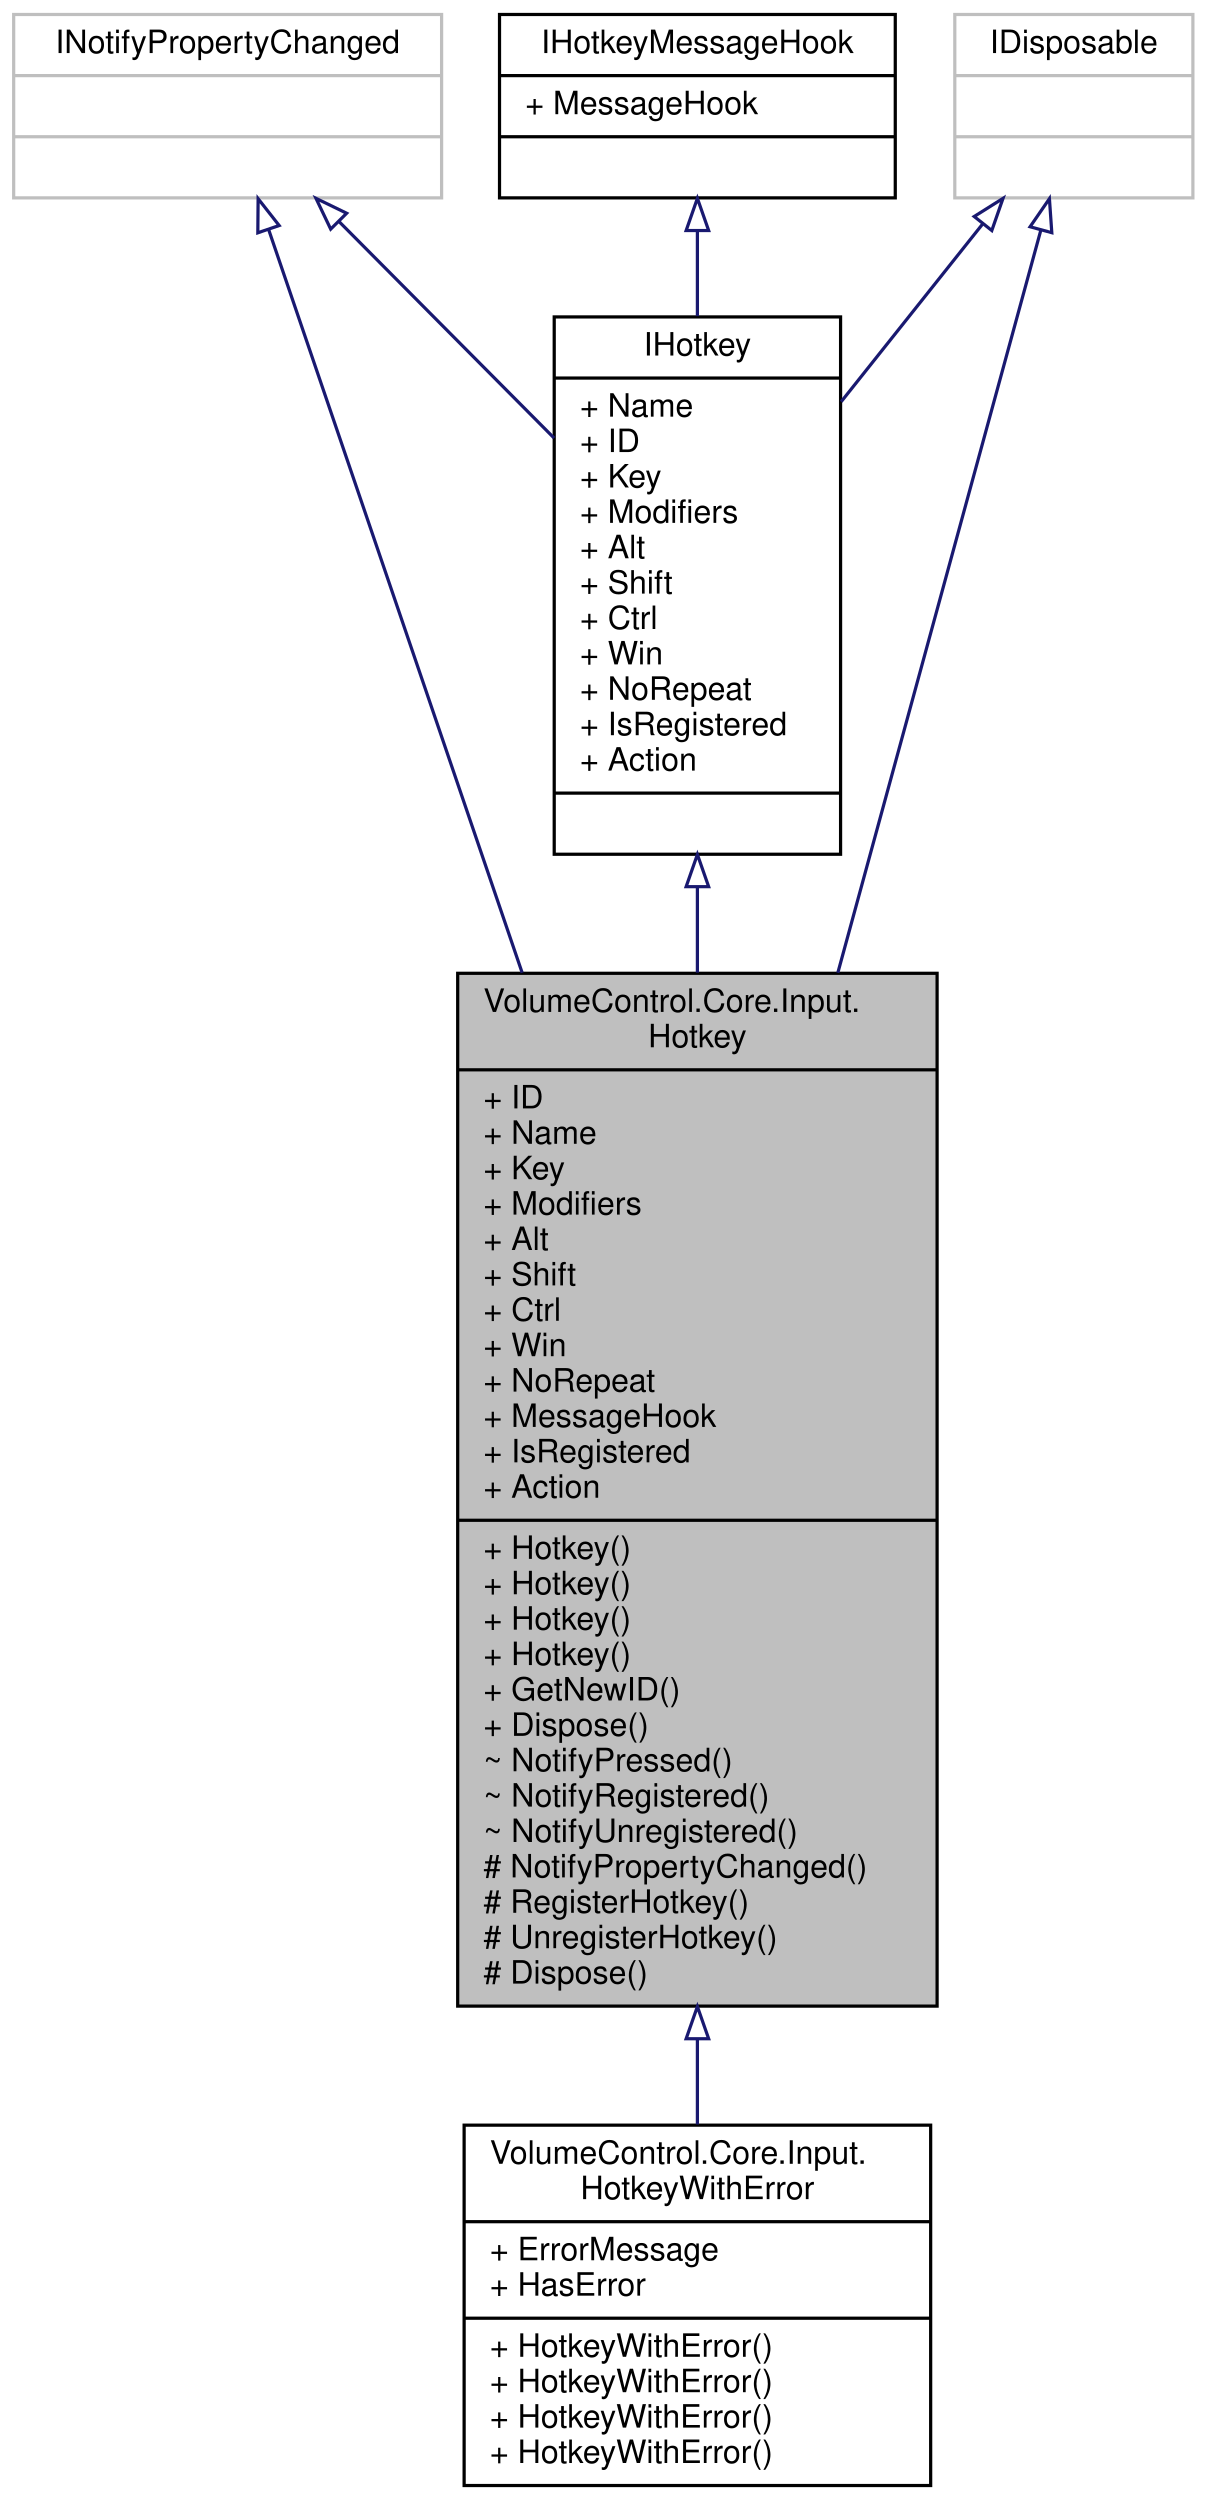
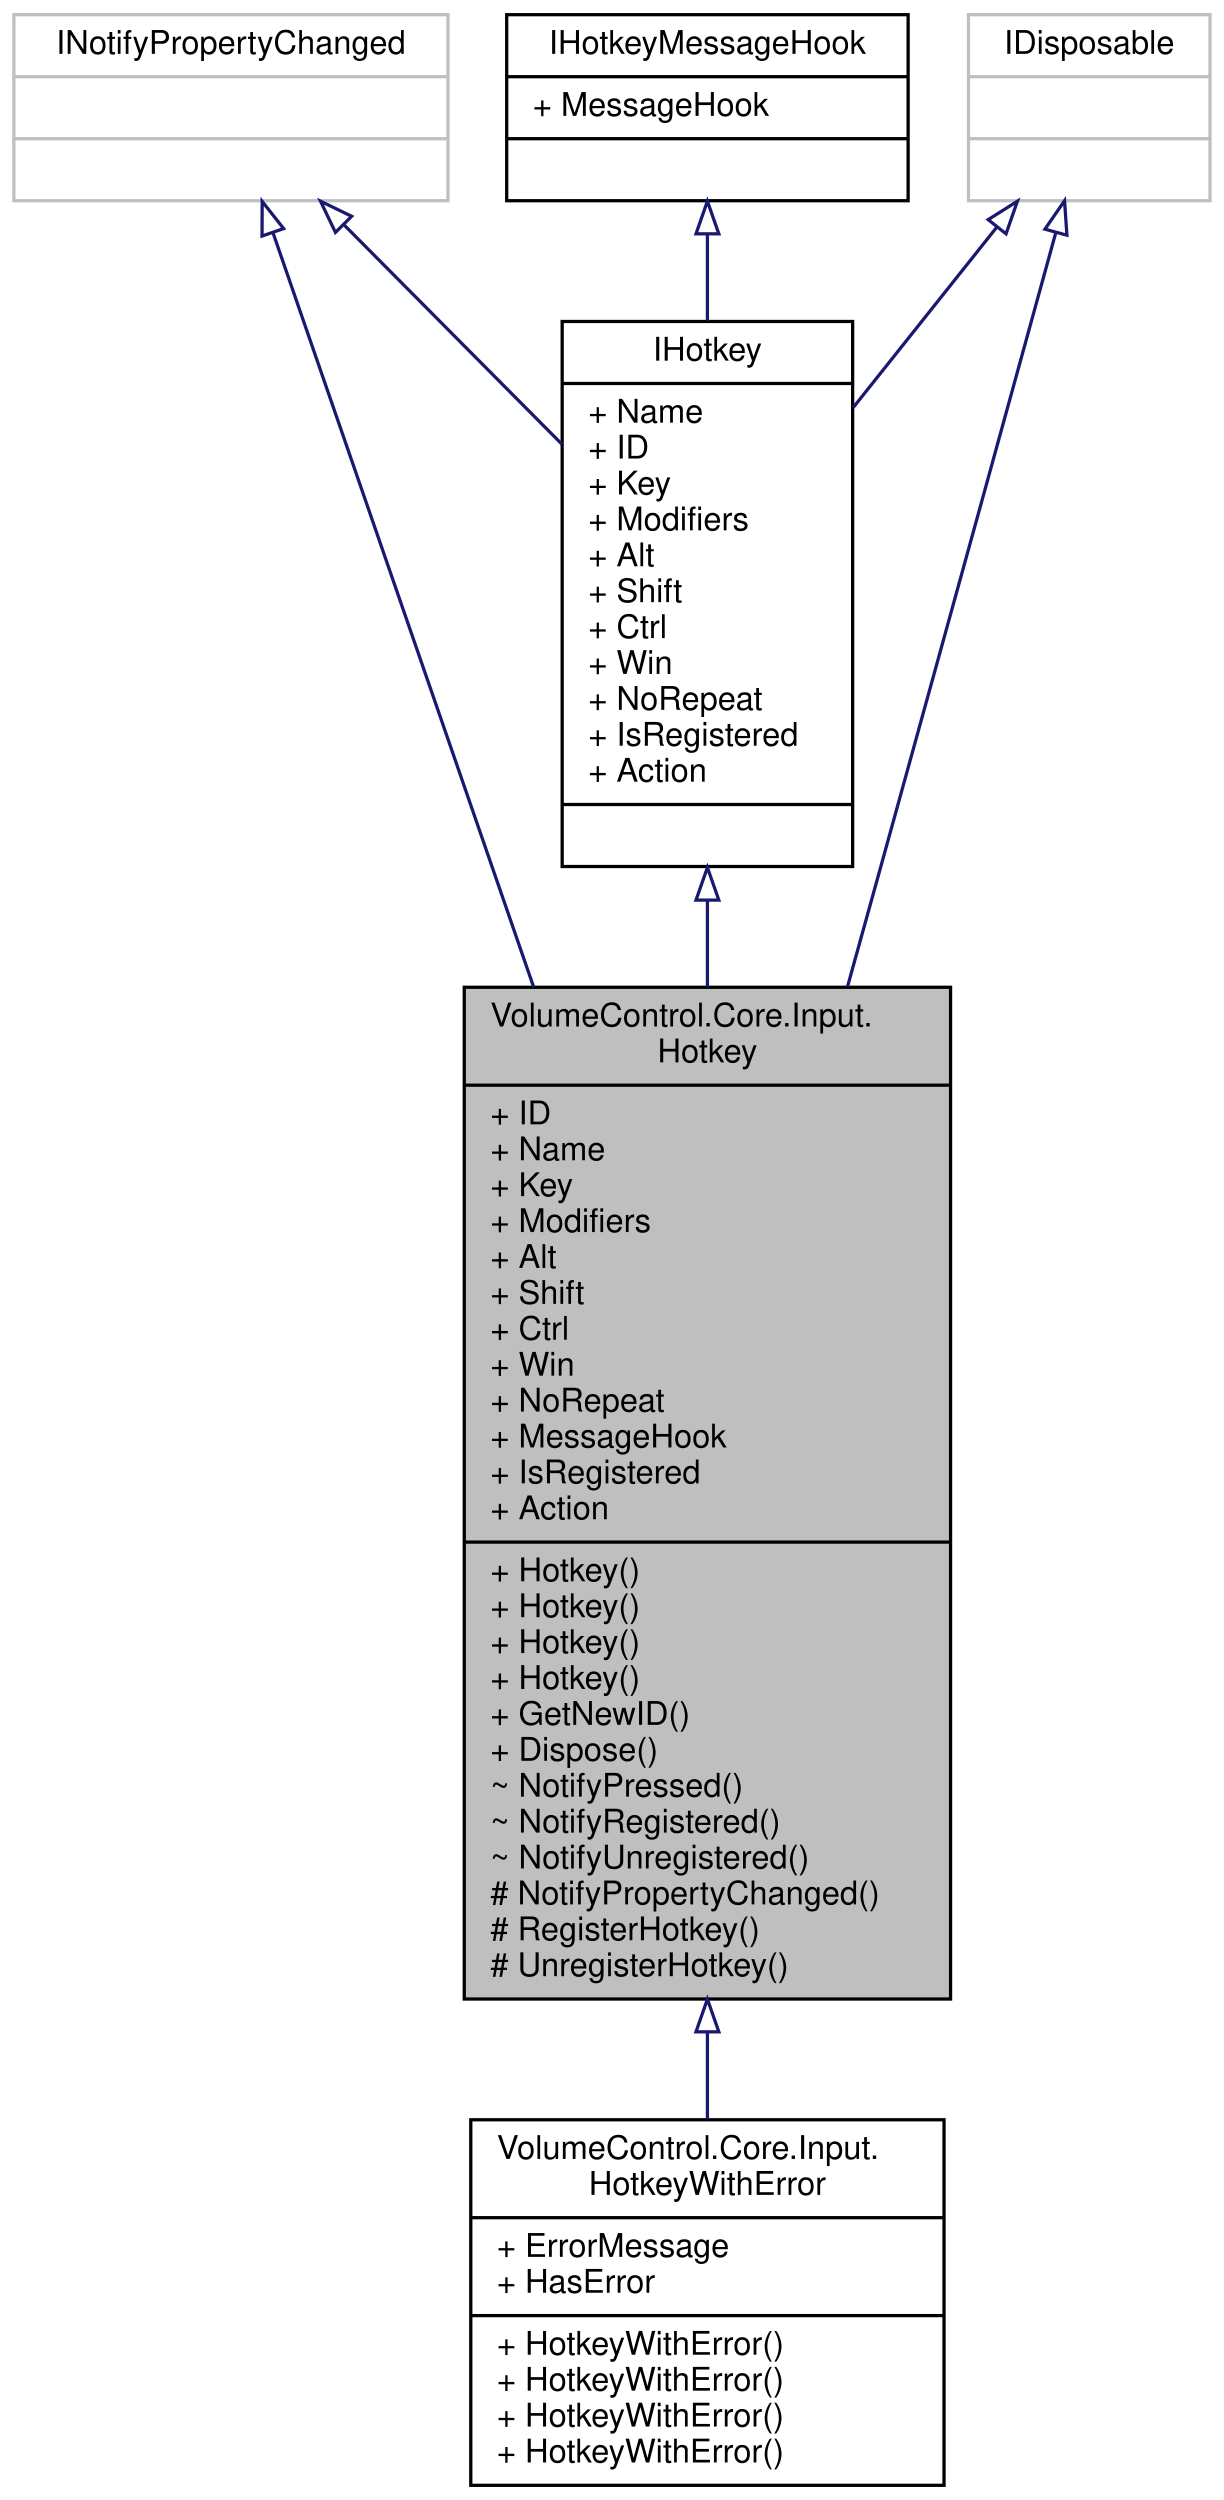
- <svg xmlns="http://www.w3.org/2000/svg" xmlns:xlink="http://www.w3.org/1999/xlink" width="375pt" height="777pt" viewBox="0.00 0.00 374.50 777.00">
-   <g id="graph0" class="graph" transform="scale(1 1) rotate(0) translate(4 773)">
+ <svg xmlns="http://www.w3.org/2000/svg" xmlns:xlink="http://www.w3.org/1999/xlink" width="375pt" height="766pt" viewBox="0.00 0.00 374.50 766.00">
+   <g id="graph0" class="graph" transform="scale(1 1) rotate(0) translate(4 762)">
    <g id="node1" class="node">
      <g id="a_node1">
        <a xlink:title="A hotkey that executes an action when pressed.">
-           <polygon fill="#bfbfbf" stroke="black" points="138,-149.5 138,-470.5 287,-470.5 287,-149.5 138,-149.5" />
-           <text text-anchor="start" x="146" y="-458.5" font-family="Helvetica,sans-Serif" font-size="10.00">VolumeControl.Core.Input.</text>
-           <text text-anchor="middle" x="212.5" y="-447.5" font-family="Helvetica,sans-Serif" font-size="10.00">Hotkey</text>
-           <polyline fill="none" stroke="black" points="138,-440.5 287,-440.5 " />
-           <text text-anchor="start" x="146" y="-428.5" font-family="Helvetica,sans-Serif" font-size="10.00">+ ID</text>
-           <text text-anchor="start" x="146" y="-417.5" font-family="Helvetica,sans-Serif" font-size="10.00">+ Name</text>
-           <text text-anchor="start" x="146" y="-406.5" font-family="Helvetica,sans-Serif" font-size="10.00">+ Key</text>
-           <text text-anchor="start" x="146" y="-395.5" font-family="Helvetica,sans-Serif" font-size="10.00">+ Modifiers</text>
-           <text text-anchor="start" x="146" y="-384.5" font-family="Helvetica,sans-Serif" font-size="10.00">+ Alt</text>
-           <text text-anchor="start" x="146" y="-373.5" font-family="Helvetica,sans-Serif" font-size="10.00">+ Shift</text>
-           <text text-anchor="start" x="146" y="-362.5" font-family="Helvetica,sans-Serif" font-size="10.00">+ Ctrl</text>
-           <text text-anchor="start" x="146" y="-351.5" font-family="Helvetica,sans-Serif" font-size="10.00">+ Win</text>
-           <text text-anchor="start" x="146" y="-340.5" font-family="Helvetica,sans-Serif" font-size="10.00">+ NoRepeat</text>
-           <text text-anchor="start" x="146" y="-329.5" font-family="Helvetica,sans-Serif" font-size="10.00">+ MessageHook</text>
-           <text text-anchor="start" x="146" y="-318.5" font-family="Helvetica,sans-Serif" font-size="10.00">+ IsRegistered</text>
-           <text text-anchor="start" x="146" y="-307.5" font-family="Helvetica,sans-Serif" font-size="10.00">+ Action</text>
-           <polyline fill="none" stroke="black" points="138,-300.5 287,-300.5 " />
-           <text text-anchor="start" x="146" y="-288.5" font-family="Helvetica,sans-Serif" font-size="10.00">+ Hotkey()</text>
+           <polygon fill="#bfbfbf" stroke="black" points="138,-149.5 138,-459.5 287,-459.5 287,-149.5 138,-149.5" />
+           <text text-anchor="start" x="146" y="-447.5" font-family="Helvetica,sans-Serif" font-size="10.00">VolumeControl.Core.Input.</text>
+           <text text-anchor="middle" x="212.5" y="-436.5" font-family="Helvetica,sans-Serif" font-size="10.00">Hotkey</text>
+           <polyline fill="none" stroke="black" points="138,-429.5 287,-429.5 " />
+           <text text-anchor="start" x="146" y="-417.5" font-family="Helvetica,sans-Serif" font-size="10.00">+ ID</text>
+           <text text-anchor="start" x="146" y="-406.5" font-family="Helvetica,sans-Serif" font-size="10.00">+ Name</text>
+           <text text-anchor="start" x="146" y="-395.5" font-family="Helvetica,sans-Serif" font-size="10.00">+ Key</text>
+           <text text-anchor="start" x="146" y="-384.5" font-family="Helvetica,sans-Serif" font-size="10.00">+ Modifiers</text>
+           <text text-anchor="start" x="146" y="-373.5" font-family="Helvetica,sans-Serif" font-size="10.00">+ Alt</text>
+           <text text-anchor="start" x="146" y="-362.5" font-family="Helvetica,sans-Serif" font-size="10.00">+ Shift</text>
+           <text text-anchor="start" x="146" y="-351.5" font-family="Helvetica,sans-Serif" font-size="10.00">+ Ctrl</text>
+           <text text-anchor="start" x="146" y="-340.5" font-family="Helvetica,sans-Serif" font-size="10.00">+ Win</text>
+           <text text-anchor="start" x="146" y="-329.5" font-family="Helvetica,sans-Serif" font-size="10.00">+ NoRepeat</text>
+           <text text-anchor="start" x="146" y="-318.5" font-family="Helvetica,sans-Serif" font-size="10.00">+ MessageHook</text>
+           <text text-anchor="start" x="146" y="-307.5" font-family="Helvetica,sans-Serif" font-size="10.00">+ IsRegistered</text>
+           <text text-anchor="start" x="146" y="-296.5" font-family="Helvetica,sans-Serif" font-size="10.00">+ Action</text>
+           <polyline fill="none" stroke="black" points="138,-289.5 287,-289.5 " />
          <text text-anchor="start" x="146" y="-277.5" font-family="Helvetica,sans-Serif" font-size="10.00">+ Hotkey()</text>
          <text text-anchor="start" x="146" y="-266.5" font-family="Helvetica,sans-Serif" font-size="10.00">+ Hotkey()</text>
          <text text-anchor="start" x="146" y="-255.5" font-family="Helvetica,sans-Serif" font-size="10.00">+ Hotkey()</text>
-           <text text-anchor="start" x="146" y="-244.5" font-family="Helvetica,sans-Serif" font-size="10.00">+ GetNewID()</text>
-           <text text-anchor="start" x="146" y="-233.5" font-family="Helvetica,sans-Serif" font-size="10.00">+ Dispose()</text>
-           <text text-anchor="start" x="146" y="-222.5" font-family="Helvetica,sans-Serif" font-size="10.00">~ NotifyPressed()</text>
-           <text text-anchor="start" x="146" y="-211.5" font-family="Helvetica,sans-Serif" font-size="10.00">~ NotifyRegistered()</text>
-           <text text-anchor="start" x="146" y="-200.5" font-family="Helvetica,sans-Serif" font-size="10.00">~ NotifyUnregistered()</text>
-           <text text-anchor="start" x="146" y="-189.5" font-family="Helvetica,sans-Serif" font-size="10.00"># NotifyPropertyChanged()</text>
-           <text text-anchor="start" x="146" y="-178.5" font-family="Helvetica,sans-Serif" font-size="10.00"># RegisterHotkey()</text>
-           <text text-anchor="start" x="146" y="-167.5" font-family="Helvetica,sans-Serif" font-size="10.00"># UnregisterHotkey()</text>
-           <text text-anchor="start" x="146" y="-156.5" font-family="Helvetica,sans-Serif" font-size="10.00"># Dispose()</text>
+           <text text-anchor="start" x="146" y="-244.5" font-family="Helvetica,sans-Serif" font-size="10.00">+ Hotkey()</text>
+           <text text-anchor="start" x="146" y="-233.5" font-family="Helvetica,sans-Serif" font-size="10.00">+ GetNewID()</text>
+           <text text-anchor="start" x="146" y="-222.5" font-family="Helvetica,sans-Serif" font-size="10.00">+ Dispose()</text>
+           <text text-anchor="start" x="146" y="-211.5" font-family="Helvetica,sans-Serif" font-size="10.00">~ NotifyPressed()</text>
+           <text text-anchor="start" x="146" y="-200.5" font-family="Helvetica,sans-Serif" font-size="10.00">~ NotifyRegistered()</text>
+           <text text-anchor="start" x="146" y="-189.5" font-family="Helvetica,sans-Serif" font-size="10.00">~ NotifyUnregistered()</text>
+           <text text-anchor="start" x="146" y="-178.5" font-family="Helvetica,sans-Serif" font-size="10.00"># NotifyPropertyChanged()</text>
+           <text text-anchor="start" x="146" y="-167.5" font-family="Helvetica,sans-Serif" font-size="10.00"># RegisterHotkey()</text>
+           <text text-anchor="start" x="146" y="-156.5" font-family="Helvetica,sans-Serif" font-size="10.00"># UnregisterHotkey()</text>
        </a>
      </g>
    </g>
    <g id="node6" class="node">
      <g id="a_node6">
        <a xlink:href="class_volume_control_1_1_core_1_1_input_1_1_hotkey_with_error.html" target="_top" xlink:title="A Hotkey that also tracks and reports registration errors.">
          <polygon fill="none" stroke="black" points="140,-0.5 140,-112.5 285,-112.5 285,-0.5 140,-0.5" />
          <text text-anchor="start" x="148" y="-100.5" font-family="Helvetica,sans-Serif" font-size="10.00">VolumeControl.Core.Input.</text>
          <text text-anchor="middle" x="212.5" y="-89.5" font-family="Helvetica,sans-Serif" font-size="10.00">HotkeyWithError</text>
          <polyline fill="none" stroke="black" points="140,-82.5 285,-82.5 " />
          <text text-anchor="start" x="148" y="-70.5" font-family="Helvetica,sans-Serif" font-size="10.00">+ ErrorMessage</text>
          <text text-anchor="start" x="148" y="-59.5" font-family="Helvetica,sans-Serif" font-size="10.00">+ HasError</text>
          <polyline fill="none" stroke="black" points="140,-52.5 285,-52.5 " />
          <text text-anchor="start" x="148" y="-40.5" font-family="Helvetica,sans-Serif" font-size="10.00">+ HotkeyWithError()</text>
          <text text-anchor="start" x="148" y="-29.5" font-family="Helvetica,sans-Serif" font-size="10.00">+ HotkeyWithError()</text>
          <text text-anchor="start" x="148" y="-18.5" font-family="Helvetica,sans-Serif" font-size="10.00">+ HotkeyWithError()</text>
          <text text-anchor="start" x="148" y="-7.5" font-family="Helvetica,sans-Serif" font-size="10.00">+ HotkeyWithError()</text>
        </a>
      </g>
    </g>
    <g id="edge7" class="edge">
-       <path fill="none" stroke="midnightblue" d="M212.5,-139.19C212.5,-129.93 212.5,-121.03 212.5,-112.74" />
-       <polygon fill="none" stroke="midnightblue" points="209,-139.36 212.5,-149.36 216,-139.36 209,-139.36" />
+       <path fill="none" stroke="midnightblue" d="M212.5,-139.23C212.5,-129.92 212.5,-120.98 212.5,-112.64" />
+       <polygon fill="none" stroke="midnightblue" points="209,-139.45 212.5,-149.45 216,-139.45 209,-139.45" />
    </g>
    <g id="node2" class="node">
      <g id="a_node2">
        <a xlink:href="interface_volume_control_1_1_core_1_1_input_1_1_i_hotkey.html" target="_top" xlink:title="Represents a Win32 global hotkey.">
-           <polygon fill="none" stroke="black" points="168,-507.5 168,-674.5 257,-674.5 257,-507.5 168,-507.5" />
-           <text text-anchor="middle" x="212.5" y="-662.5" font-family="Helvetica,sans-Serif" font-size="10.00">IHotkey</text>
-           <polyline fill="none" stroke="black" points="168,-655.5 257,-655.5 " />
-           <text text-anchor="start" x="176" y="-643.5" font-family="Helvetica,sans-Serif" font-size="10.00">+ Name</text>
-           <text text-anchor="start" x="176" y="-632.5" font-family="Helvetica,sans-Serif" font-size="10.00">+ ID</text>
-           <text text-anchor="start" x="176" y="-621.5" font-family="Helvetica,sans-Serif" font-size="10.00">+ Key</text>
-           <text text-anchor="start" x="176" y="-610.5" font-family="Helvetica,sans-Serif" font-size="10.00">+ Modifiers</text>
-           <text text-anchor="start" x="176" y="-599.5" font-family="Helvetica,sans-Serif" font-size="10.00">+ Alt</text>
-           <text text-anchor="start" x="176" y="-588.5" font-family="Helvetica,sans-Serif" font-size="10.00">+ Shift</text>
-           <text text-anchor="start" x="176" y="-577.5" font-family="Helvetica,sans-Serif" font-size="10.00">+ Ctrl</text>
-           <text text-anchor="start" x="176" y="-566.5" font-family="Helvetica,sans-Serif" font-size="10.00">+ Win</text>
-           <text text-anchor="start" x="176" y="-555.5" font-family="Helvetica,sans-Serif" font-size="10.00">+ NoRepeat</text>
-           <text text-anchor="start" x="176" y="-544.5" font-family="Helvetica,sans-Serif" font-size="10.00">+ IsRegistered</text>
-           <text text-anchor="start" x="176" y="-533.5" font-family="Helvetica,sans-Serif" font-size="10.00">+ Action</text>
-           <polyline fill="none" stroke="black" points="168,-526.5 257,-526.5 " />
-           <text text-anchor="middle" x="212.5" y="-514.5" font-family="Helvetica,sans-Serif" font-size="10.00"> </text>
+           <polygon fill="none" stroke="black" points="168,-496.5 168,-663.5 257,-663.5 257,-496.5 168,-496.5" />
+           <text text-anchor="middle" x="212.5" y="-651.5" font-family="Helvetica,sans-Serif" font-size="10.00">IHotkey</text>
+           <polyline fill="none" stroke="black" points="168,-644.5 257,-644.5 " />
+           <text text-anchor="start" x="176" y="-632.5" font-family="Helvetica,sans-Serif" font-size="10.00">+ Name</text>
+           <text text-anchor="start" x="176" y="-621.5" font-family="Helvetica,sans-Serif" font-size="10.00">+ ID</text>
+           <text text-anchor="start" x="176" y="-610.5" font-family="Helvetica,sans-Serif" font-size="10.00">+ Key</text>
+           <text text-anchor="start" x="176" y="-599.5" font-family="Helvetica,sans-Serif" font-size="10.00">+ Modifiers</text>
+           <text text-anchor="start" x="176" y="-588.5" font-family="Helvetica,sans-Serif" font-size="10.00">+ Alt</text>
+           <text text-anchor="start" x="176" y="-577.5" font-family="Helvetica,sans-Serif" font-size="10.00">+ Shift</text>
+           <text text-anchor="start" x="176" y="-566.5" font-family="Helvetica,sans-Serif" font-size="10.00">+ Ctrl</text>
+           <text text-anchor="start" x="176" y="-555.5" font-family="Helvetica,sans-Serif" font-size="10.00">+ Win</text>
+           <text text-anchor="start" x="176" y="-544.5" font-family="Helvetica,sans-Serif" font-size="10.00">+ NoRepeat</text>
+           <text text-anchor="start" x="176" y="-533.5" font-family="Helvetica,sans-Serif" font-size="10.00">+ IsRegistered</text>
+           <text text-anchor="start" x="176" y="-522.5" font-family="Helvetica,sans-Serif" font-size="10.00">+ Action</text>
+           <polyline fill="none" stroke="black" points="168,-515.5 257,-515.5 " />
+           <text text-anchor="middle" x="212.5" y="-503.5" font-family="Helvetica,sans-Serif" font-size="10.00"> </text>
        </a>
      </g>
    </g>
    <g id="edge1" class="edge">
-       <path fill="none" stroke="midnightblue" d="M212.5,-497.38C212.5,-488.71 212.5,-479.77 212.5,-470.71" />
-       <polygon fill="none" stroke="midnightblue" points="209,-497.42 212.5,-507.42 216,-497.42 209,-497.42" />
+       <path fill="none" stroke="midnightblue" d="M212.5,-486.18C212.5,-477.53 212.5,-468.62 212.5,-459.6" />
+       <polygon fill="none" stroke="midnightblue" points="209,-486.2 212.5,-496.2 216,-486.2 209,-486.2" />
    </g>
    <g id="node3" class="node">
      <g id="a_node3">
        <a xlink:href="interface_volume_control_1_1_core_1_1_input_1_1_i_hotkey_message_hook.html" target="_top" xlink:title="Represents an object that can be added to the hotkey message hook system.">
-           <polygon fill="none" stroke="black" points="151,-711.5 151,-768.5 274,-768.5 274,-711.5 151,-711.5" />
-           <text text-anchor="middle" x="212.5" y="-756.5" font-family="Helvetica,sans-Serif" font-size="10.00">IHotkeyMessageHook</text>
-           <polyline fill="none" stroke="black" points="151,-749.5 274,-749.5 " />
-           <text text-anchor="start" x="159" y="-737.5" font-family="Helvetica,sans-Serif" font-size="10.00">+ MessageHook</text>
-           <polyline fill="none" stroke="black" points="151,-730.5 274,-730.5 " />
-           <text text-anchor="middle" x="212.5" y="-718.5" font-family="Helvetica,sans-Serif" font-size="10.00"> </text>
+           <polygon fill="none" stroke="black" points="151,-700.5 151,-757.5 274,-757.5 274,-700.5 151,-700.5" />
+           <text text-anchor="middle" x="212.5" y="-745.5" font-family="Helvetica,sans-Serif" font-size="10.00">IHotkeyMessageHook</text>
+           <polyline fill="none" stroke="black" points="151,-738.5 274,-738.5 " />
+           <text text-anchor="start" x="159" y="-726.5" font-family="Helvetica,sans-Serif" font-size="10.00">+ MessageHook</text>
+           <polyline fill="none" stroke="black" points="151,-719.5 274,-719.5 " />
+           <text text-anchor="middle" x="212.5" y="-707.5" font-family="Helvetica,sans-Serif" font-size="10.00"> </text>
        </a>
      </g>
    </g>
    <g id="edge2" class="edge">
-       <path fill="none" stroke="midnightblue" d="M212.5,-701.35C212.5,-693.08 212.5,-684.01 212.5,-674.74" />
-       <polygon fill="none" stroke="midnightblue" points="209,-701.35 212.5,-711.35 216,-701.35 209,-701.35" />
+       <path fill="none" stroke="midnightblue" d="M212.5,-690.35C212.5,-682.08 212.5,-673.01 212.5,-663.74" />
+       <polygon fill="none" stroke="midnightblue" points="209,-690.35 212.5,-700.35 216,-690.35 209,-690.35" />
    </g>
    <g id="node4" class="node">
      <g id="a_node4">
        <a xlink:title=" ">
-           <polygon fill="none" stroke="#bfbfbf" points="0,-711.5 0,-768.5 133,-768.5 133,-711.5 0,-711.5" />
-           <text text-anchor="middle" x="66.5" y="-756.5" font-family="Helvetica,sans-Serif" font-size="10.00">INotifyPropertyChanged</text>
-           <polyline fill="none" stroke="#bfbfbf" points="0,-749.5 133,-749.5 " />
-           <text text-anchor="middle" x="66.5" y="-737.5" font-family="Helvetica,sans-Serif" font-size="10.00"> </text>
-           <polyline fill="none" stroke="#bfbfbf" points="0,-730.5 133,-730.5 " />
-           <text text-anchor="middle" x="66.5" y="-718.5" font-family="Helvetica,sans-Serif" font-size="10.00"> </text>
+           <polygon fill="none" stroke="#bfbfbf" points="0,-700.5 0,-757.5 133,-757.5 133,-700.5 0,-700.5" />
+           <text text-anchor="middle" x="66.5" y="-745.5" font-family="Helvetica,sans-Serif" font-size="10.00">INotifyPropertyChanged</text>
+           <polyline fill="none" stroke="#bfbfbf" points="0,-738.5 133,-738.5 " />
+           <text text-anchor="middle" x="66.5" y="-726.5" font-family="Helvetica,sans-Serif" font-size="10.00"> </text>
+           <polyline fill="none" stroke="#bfbfbf" points="0,-719.5 133,-719.5 " />
+           <text text-anchor="middle" x="66.5" y="-707.5" font-family="Helvetica,sans-Serif" font-size="10.00"> </text>
        </a>
      </g>
    </g>
    <g id="edge5" class="edge">
-       <path fill="none" stroke="midnightblue" d="M79.27,-701.57C96.81,-650.14 129.45,-554.45 158.04,-470.66" />
-       <polygon fill="none" stroke="midnightblue" points="75.88,-700.65 75.97,-711.25 82.51,-702.91 75.88,-700.65" />
+       <path fill="none" stroke="midnightblue" d="M79.44,-690.56C97.28,-638.94 130.49,-542.82 159.27,-459.53" />
+       <polygon fill="none" stroke="midnightblue" points="76.04,-689.68 76.08,-700.28 82.65,-691.97 76.04,-689.68" />
    </g>
    <g id="edge3" class="edge">
-       <path fill="none" stroke="midnightblue" d="M101.07,-704.19C121.07,-684.05 146.46,-658.5 167.95,-636.86" />
-       <polygon fill="none" stroke="midnightblue" points="98.53,-701.79 93.96,-711.35 103.49,-706.72 98.53,-701.79" />
+       <path fill="none" stroke="midnightblue" d="M101.07,-693.19C121.07,-673.05 146.46,-647.5 167.95,-625.86" />
+       <polygon fill="none" stroke="midnightblue" points="98.53,-690.79 93.96,-700.35 103.49,-695.72 98.53,-690.79" />
    </g>
    <g id="node5" class="node">
      <g id="a_node5">
        <a xlink:title=" ">
-           <polygon fill="none" stroke="#bfbfbf" points="292.5,-711.5 292.5,-768.5 366.5,-768.5 366.5,-711.5 292.5,-711.5" />
-           <text text-anchor="middle" x="329.5" y="-756.5" font-family="Helvetica,sans-Serif" font-size="10.00">IDisposable</text>
-           <polyline fill="none" stroke="#bfbfbf" points="292.5,-749.5 366.5,-749.5 " />
-           <text text-anchor="middle" x="329.5" y="-737.5" font-family="Helvetica,sans-Serif" font-size="10.00"> </text>
-           <polyline fill="none" stroke="#bfbfbf" points="292.5,-730.5 366.5,-730.5 " />
-           <text text-anchor="middle" x="329.5" y="-718.5" font-family="Helvetica,sans-Serif" font-size="10.00"> </text>
+           <polygon fill="none" stroke="#bfbfbf" points="292.5,-700.5 292.5,-757.5 366.5,-757.5 366.5,-700.5 292.5,-700.5" />
+           <text text-anchor="middle" x="329.5" y="-745.5" font-family="Helvetica,sans-Serif" font-size="10.00">IDisposable</text>
+           <polyline fill="none" stroke="#bfbfbf" points="292.5,-738.5 366.5,-738.5 " />
+           <text text-anchor="middle" x="329.5" y="-726.5" font-family="Helvetica,sans-Serif" font-size="10.00"> </text>
+           <polyline fill="none" stroke="#bfbfbf" points="292.5,-719.5 366.5,-719.5 " />
+           <text text-anchor="middle" x="329.5" y="-707.5" font-family="Helvetica,sans-Serif" font-size="10.00"> </text>
        </a>
      </g>
    </g>
    <g id="edge6" class="edge">
-       <path fill="none" stroke="midnightblue" d="M319.27,-701.57C305.21,-650.14 279.05,-554.45 256.15,-470.66" />
-       <polygon fill="none" stroke="midnightblue" points="315.9,-702.52 321.91,-711.25 322.65,-700.68 315.9,-702.52" />
+       <path fill="none" stroke="midnightblue" d="M319.24,-690.7C306.62,-644.86 284.53,-564.69 265.5,-496 262.22,-484.17 258.83,-471.93 255.41,-459.63" />
+       <polygon fill="none" stroke="midnightblue" points="315.91,-691.78 321.93,-700.5 322.65,-689.93 315.91,-691.78" />
    </g>
    <g id="edge4" class="edge">
-       <path fill="none" stroke="midnightblue" d="M301.25,-703.51C288.04,-686.91 271.99,-666.74 257.18,-648.14" />
-       <polygon fill="none" stroke="midnightblue" points="298.53,-705.71 307.49,-711.35 304,-701.35 298.53,-705.71" />
+       <path fill="none" stroke="midnightblue" d="M301.25,-692.51C288.04,-675.91 271.99,-655.74 257.18,-637.14" />
+       <polygon fill="none" stroke="midnightblue" points="298.53,-694.71 307.49,-700.35 304,-690.35 298.53,-694.71" />
    </g>
  </g>
</svg>
